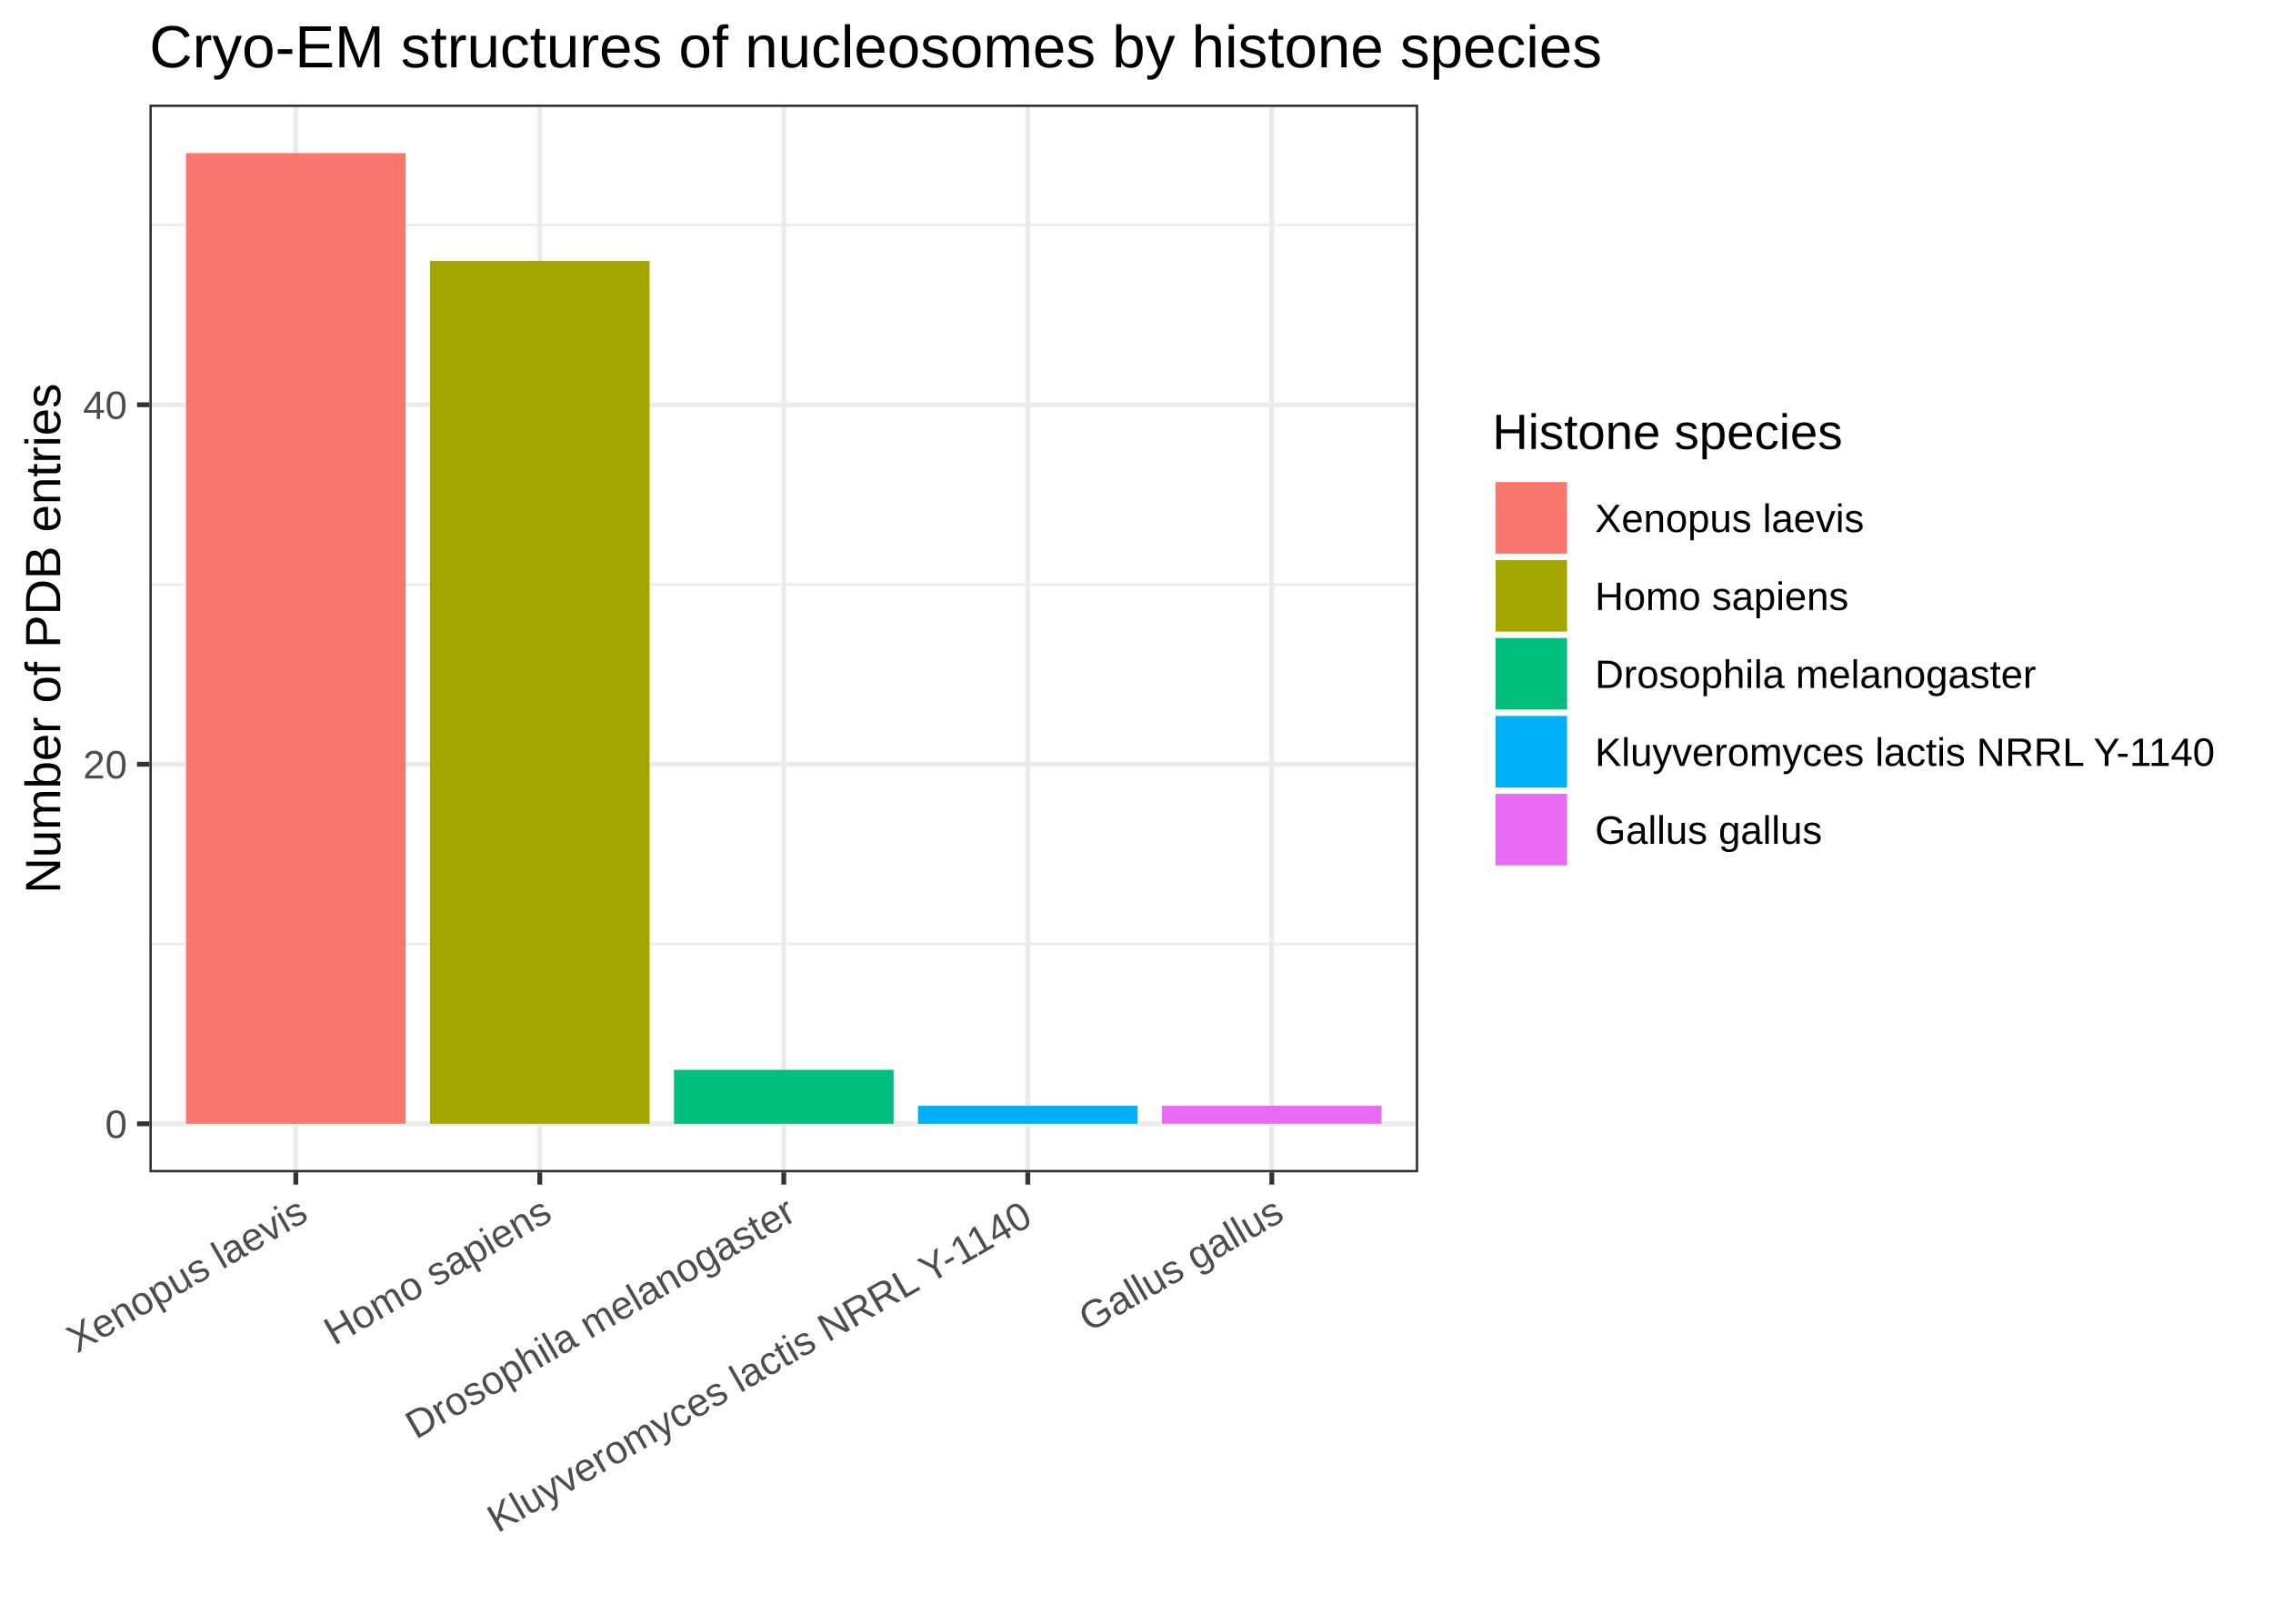
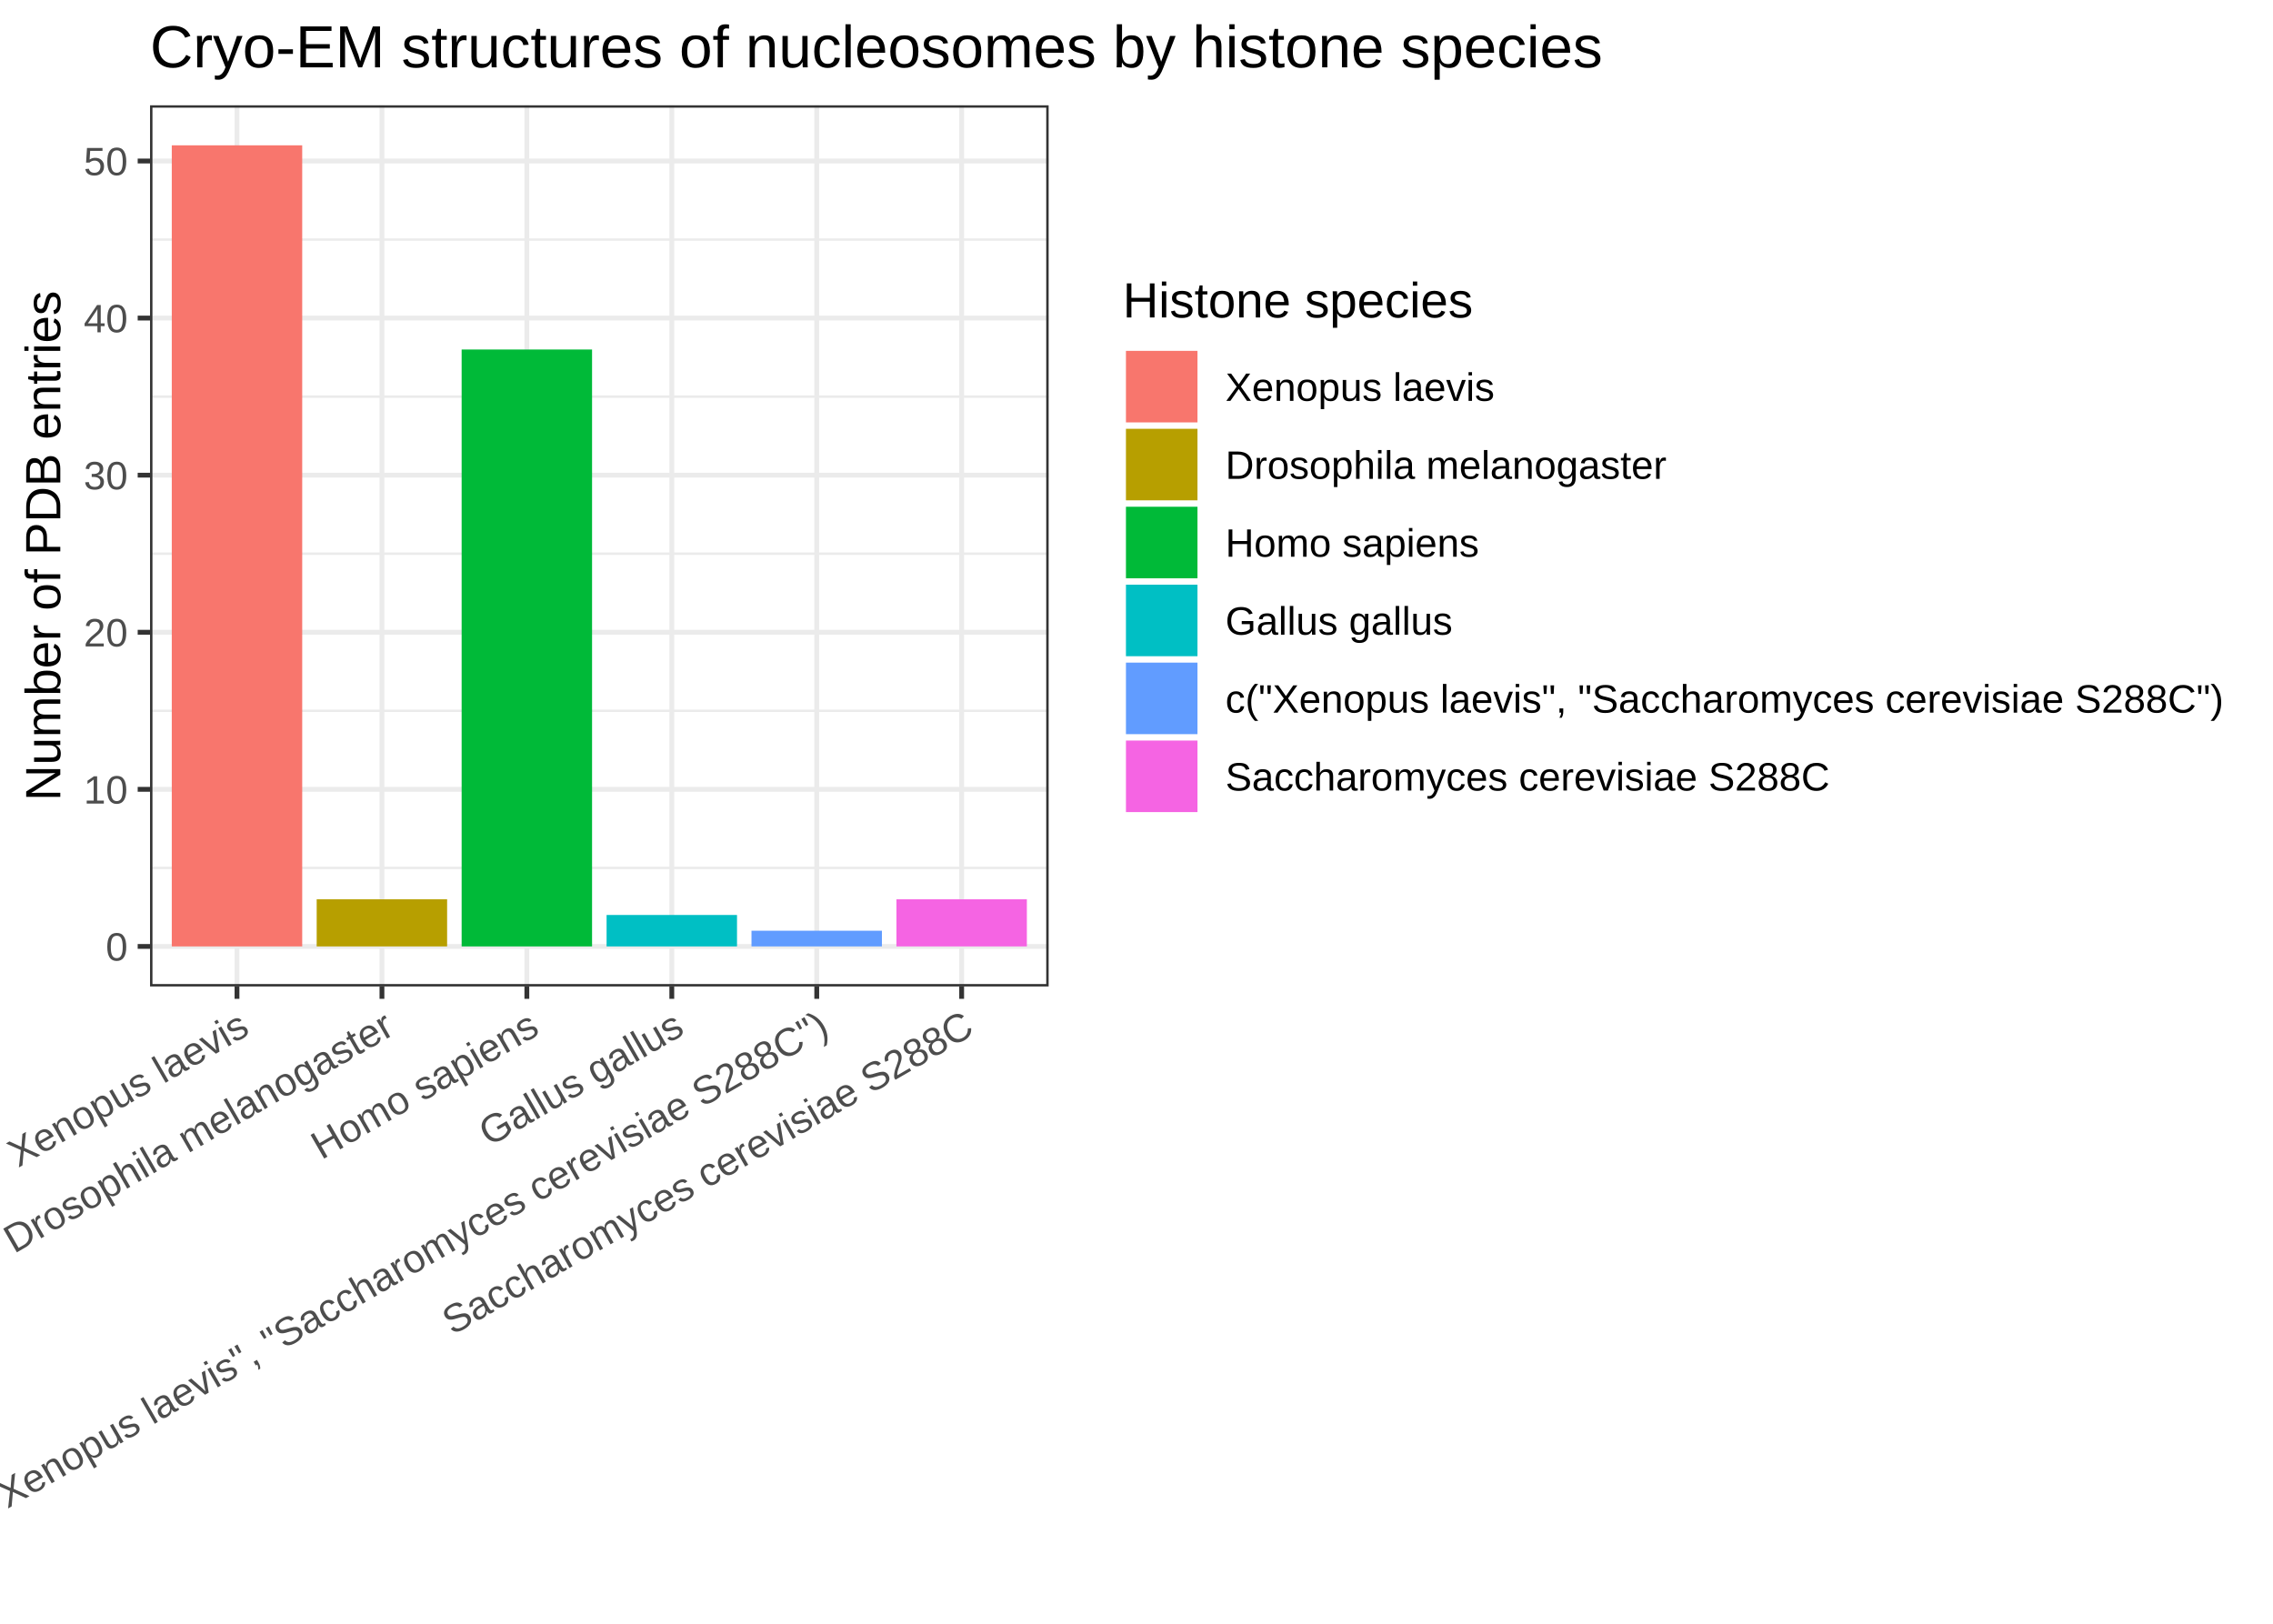
- <svg xmlns="http://www.w3.org/2000/svg" viewBox="0 0 504.00 360.00">
+ <svg xmlns="http://www.w3.org/2000/svg" class="svglite" width="504.00pt" height="360.00pt" viewBox="0 0 504.00 360.00">
  <defs>
    <style type="text/css">
-     line, polyline, polygon, path, rect, circle {
+     .svglite line, .svglite polyline, .svglite polygon, .svglite path, .svglite rect, .svglite circle {
      fill: none;
      stroke: #000000;
      stroke-linecap: round;
      stroke-linejoin: round;
      stroke-miterlimit: 10.00;
    }
  </style>
  </defs>
  <rect width="100%" height="100%" style="stroke: none; fill: #FFFFFF;" />
-   <rect x="0" y="0" width="504.00" height="360.00" style="stroke-width: 1.07; stroke: #FFFFFF; fill: #FFFFFF;" />
  <defs>
-     <clipPath id="cpMzMuMTN8MzE0LjQ2fDI1OS45MXwyMy4xOQ==">
-       <rect x="33.13" y="23.19" width="281.33" height="236.72" />
-     </clipPath>
-   </defs>
-   <rect x="33.13" y="23.19" width="281.33" height="236.72" style="stroke-width: 1.07; stroke: none; fill: #FFFFFF;" clip-path="url(#cpMzMuMTN8MzE0LjQ2fDI1OS45MXwyMy4xOQ==)" />
-   <polyline points="33.13,209.30 314.46,209.30 " style="stroke-width: 0.53; stroke: #EBEBEB; stroke-linecap: butt;" clip-path="url(#cpMzMuMTN8MzE0LjQ2fDI1OS45MXwyMy4xOQ==)" />
-   <polyline points="33.13,129.59 314.46,129.59 " style="stroke-width: 0.53; stroke: #EBEBEB; stroke-linecap: butt;" clip-path="url(#cpMzMuMTN8MzE0LjQ2fDI1OS45MXwyMy4xOQ==)" />
-   <polyline points="33.13,49.89 314.46,49.89 " style="stroke-width: 0.53; stroke: #EBEBEB; stroke-linecap: butt;" clip-path="url(#cpMzMuMTN8MzE0LjQ2fDI1OS45MXwyMy4xOQ==)" />
-   <polyline points="33.13,249.15 314.46,249.15 " style="stroke-width: 1.07; stroke: #EBEBEB; stroke-linecap: butt;" clip-path="url(#cpMzMuMTN8MzE0LjQ2fDI1OS45MXwyMy4xOQ==)" />
-   <polyline points="33.13,169.44 314.46,169.44 " style="stroke-width: 1.07; stroke: #EBEBEB; stroke-linecap: butt;" clip-path="url(#cpMzMuMTN8MzE0LjQ2fDI1OS45MXwyMy4xOQ==)" />
-   <polyline points="33.13,89.74 314.46,89.74 " style="stroke-width: 1.07; stroke: #EBEBEB; stroke-linecap: butt;" clip-path="url(#cpMzMuMTN8MzE0LjQ2fDI1OS45MXwyMy4xOQ==)" />
-   <polyline points="65.59,259.91 65.59,23.19 " style="stroke-width: 1.07; stroke: #EBEBEB; stroke-linecap: butt;" clip-path="url(#cpMzMuMTN8MzE0LjQ2fDI1OS45MXwyMy4xOQ==)" />
-   <polyline points="119.69,259.91 119.69,23.19 " style="stroke-width: 1.07; stroke: #EBEBEB; stroke-linecap: butt;" clip-path="url(#cpMzMuMTN8MzE0LjQ2fDI1OS45MXwyMy4xOQ==)" />
-   <polyline points="173.79,259.91 173.79,23.19 " style="stroke-width: 1.07; stroke: #EBEBEB; stroke-linecap: butt;" clip-path="url(#cpMzMuMTN8MzE0LjQ2fDI1OS45MXwyMy4xOQ==)" />
-   <polyline points="227.90,259.91 227.90,23.19 " style="stroke-width: 1.07; stroke: #EBEBEB; stroke-linecap: butt;" clip-path="url(#cpMzMuMTN8MzE0LjQ2fDI1OS45MXwyMy4xOQ==)" />
-   <polyline points="282.00,259.91 282.00,23.19 " style="stroke-width: 1.07; stroke: #EBEBEB; stroke-linecap: butt;" clip-path="url(#cpMzMuMTN8MzE0LjQ2fDI1OS45MXwyMy4xOQ==)" />
-   <rect x="41.24" y="33.95" width="48.69" height="215.20" style="stroke-width: 1.07; stroke: none; stroke-linecap: square; stroke-linejoin: miter; fill: #F8766D;" clip-path="url(#cpMzMuMTN8MzE0LjQ2fDI1OS45MXwyMy4xOQ==)" />
-   <rect x="95.35" y="57.86" width="48.69" height="191.29" style="stroke-width: 1.07; stroke: none; stroke-linecap: square; stroke-linejoin: miter; fill: #A3A500;" clip-path="url(#cpMzMuMTN8MzE0LjQ2fDI1OS45MXwyMy4xOQ==)" />
-   <rect x="149.45" y="237.19" width="48.69" height="11.96" style="stroke-width: 1.07; stroke: none; stroke-linecap: square; stroke-linejoin: miter; fill: #00BF7D;" clip-path="url(#cpMzMuMTN8MzE0LjQ2fDI1OS45MXwyMy4xOQ==)" />
-   <rect x="203.55" y="245.16" width="48.69" height="3.99" style="stroke-width: 1.07; stroke: none; stroke-linecap: square; stroke-linejoin: miter; fill: #00B0F6;" clip-path="url(#cpMzMuMTN8MzE0LjQ2fDI1OS45MXwyMy4xOQ==)" />
-   <rect x="257.65" y="245.16" width="48.69" height="3.99" style="stroke-width: 1.07; stroke: none; stroke-linecap: square; stroke-linejoin: miter; fill: #E76BF3;" clip-path="url(#cpMzMuMTN8MzE0LjQ2fDI1OS45MXwyMy4xOQ==)" />
-   <rect x="33.13" y="23.19" width="281.33" height="236.72" style="stroke-width: 1.07; stroke: #333333;" clip-path="url(#cpMzMuMTN8MzE0LjQ2fDI1OS45MXwyMy4xOQ==)" />
-   <defs>
-     <clipPath id="cpMC4wMHw1MDQuMDB8MzYwLjAwfDAuMDA=">
+     <clipPath id="cpMC4wMHw1MDQuMDB8MC4wMHwzNjAuMDA=">
      <rect x="0.00" y="0.00" width="504.00" height="360.00" />
    </clipPath>
  </defs>
-   <g clip-path="url(#cpMC4wMHw1MDQuMDB8MzYwLjAwfDAuMDA=)">
-     <text x="23.30" y="252.30" style="font-size: 8.80px; fill: #4D4D4D; font-family: Arial;" textLength="4.89px" lengthAdjust="spacingAndGlyphs">0</text>
+   <g clip-path="url(#cpMC4wMHw1MDQuMDB8MC4wMHwzNjAuMDA=)">
+     <rect x="0" y="0.00" width="504.00" height="360.00" style="stroke-width: 1.07; stroke: #FFFFFF; fill: #FFFFFF;" />
  </g>
-   <g clip-path="url(#cpMC4wMHw1MDQuMDB8MzYwLjAwfDAuMDA=)">
-     <text x="18.41" y="172.59" style="font-size: 8.80px; fill: #4D4D4D; font-family: Arial;" textLength="9.79px" lengthAdjust="spacingAndGlyphs">20</text>
+   <defs>
+     <clipPath id="cpMzMuMjd8MjMyLjUyfDIzLjM0fDIxOC43MQ==">
+       <rect x="33.27" y="23.34" width="199.25" height="195.37" />
+     </clipPath>
+   </defs>
+   <g clip-path="url(#cpMzMuMjd8MjMyLjUyfDIzLjM0fDIxOC43MQ==)">
+     <rect x="33.27" y="23.34" width="199.25" height="195.37" style="stroke-width: 1.07; stroke: none; fill: #FFFFFF;" />
+     <polyline points="33.27,192.42 232.52,192.42 " style="stroke-width: 0.53; stroke: #EBEBEB; stroke-linecap: butt;" />
+     <polyline points="33.27,157.59 232.52,157.59 " style="stroke-width: 0.53; stroke: #EBEBEB; stroke-linecap: butt;" />
+     <polyline points="33.27,122.76 232.52,122.76 " style="stroke-width: 0.53; stroke: #EBEBEB; stroke-linecap: butt;" />
+     <polyline points="33.27,87.94 232.52,87.94 " style="stroke-width: 0.53; stroke: #EBEBEB; stroke-linecap: butt;" />
+     <polyline points="33.27,53.11 232.52,53.11 " style="stroke-width: 0.53; stroke: #EBEBEB; stroke-linecap: butt;" />
+     <polyline points="33.27,209.83 232.52,209.83 " style="stroke-width: 1.07; stroke: #EBEBEB; stroke-linecap: butt;" />
+     <polyline points="33.27,175.00 232.52,175.00 " style="stroke-width: 1.07; stroke: #EBEBEB; stroke-linecap: butt;" />
+     <polyline points="33.27,140.18 232.52,140.18 " style="stroke-width: 1.07; stroke: #EBEBEB; stroke-linecap: butt;" />
+     <polyline points="33.27,105.35 232.52,105.35 " style="stroke-width: 1.07; stroke: #EBEBEB; stroke-linecap: butt;" />
+     <polyline points="33.27,70.52 232.52,70.52 " style="stroke-width: 1.07; stroke: #EBEBEB; stroke-linecap: butt;" />
+     <polyline points="33.27,35.70 232.52,35.70 " style="stroke-width: 1.07; stroke: #EBEBEB; stroke-linecap: butt;" />
+     <polyline points="52.55,218.71 52.55,23.34 " style="stroke-width: 1.07; stroke: #EBEBEB; stroke-linecap: butt;" />
+     <polyline points="84.69,218.71 84.69,23.34 " style="stroke-width: 1.07; stroke: #EBEBEB; stroke-linecap: butt;" />
+     <polyline points="116.82,218.71 116.82,23.34 " style="stroke-width: 1.07; stroke: #EBEBEB; stroke-linecap: butt;" />
+     <polyline points="148.96,218.71 148.96,23.34 " style="stroke-width: 1.07; stroke: #EBEBEB; stroke-linecap: butt;" />
+     <polyline points="181.10,218.71 181.10,23.34 " style="stroke-width: 1.07; stroke: #EBEBEB; stroke-linecap: butt;" />
+     <polyline points="213.23,218.71 213.23,23.34 " style="stroke-width: 1.07; stroke: #EBEBEB; stroke-linecap: butt;" />
+     <rect x="38.09" y="32.22" width="28.92" height="177.61" style="stroke-width: 1.07; stroke: none; stroke-linecap: square; stroke-linejoin: miter; fill: #F8766D;" />
+     <rect x="70.22" y="199.38" width="28.92" height="10.45" style="stroke-width: 1.07; stroke: none; stroke-linecap: square; stroke-linejoin: miter; fill: #B79F00;" />
+     <rect x="102.36" y="77.49" width="28.92" height="132.34" style="stroke-width: 1.07; stroke: none; stroke-linecap: square; stroke-linejoin: miter; fill: #00BA38;" />
+     <rect x="134.50" y="202.86" width="28.92" height="6.97" style="stroke-width: 1.07; stroke: none; stroke-linecap: square; stroke-linejoin: miter; fill: #00BFC4;" />
+     <rect x="166.63" y="206.35" width="28.92" height="3.48" style="stroke-width: 1.07; stroke: none; stroke-linecap: square; stroke-linejoin: miter; fill: #619CFF;" />
+     <rect x="198.77" y="199.38" width="28.92" height="10.45" style="stroke-width: 1.07; stroke: none; stroke-linecap: square; stroke-linejoin: miter; fill: #F564E3;" />
+     <rect x="33.27" y="23.34" width="199.25" height="195.37" style="stroke-width: 1.07; stroke: #333333;" />
  </g>
-   <g clip-path="url(#cpMC4wMHw1MDQuMDB8MzYwLjAwfDAuMDA=)">
-     <text x="18.41" y="92.89" style="font-size: 8.80px; fill: #4D4D4D; font-family: Arial;" textLength="9.79px" lengthAdjust="spacingAndGlyphs">40</text>
-   </g>
-   <polyline points="30.39,249.15 33.13,249.15 " style="stroke-width: 1.07; stroke: #333333; stroke-linecap: butt;" clip-path="url(#cpMC4wMHw1MDQuMDB8MzYwLjAwfDAuMDA=)" />
-   <polyline points="30.39,169.44 33.13,169.44 " style="stroke-width: 1.07; stroke: #333333; stroke-linecap: butt;" clip-path="url(#cpMC4wMHw1MDQuMDB8MzYwLjAwfDAuMDA=)" />
-   <polyline points="30.39,89.74 33.13,89.74 " style="stroke-width: 1.07; stroke: #333333; stroke-linecap: butt;" clip-path="url(#cpMC4wMHw1MDQuMDB8MzYwLjAwfDAuMDA=)" />
-   <polyline points="65.59,262.65 65.59,259.91 " style="stroke-width: 1.07; stroke: #333333; stroke-linecap: butt;" clip-path="url(#cpMC4wMHw1MDQuMDB8MzYwLjAwfDAuMDA=)" />
-   <polyline points="119.69,262.65 119.69,259.91 " style="stroke-width: 1.07; stroke: #333333; stroke-linecap: butt;" clip-path="url(#cpMC4wMHw1MDQuMDB8MzYwLjAwfDAuMDA=)" />
-   <polyline points="173.79,262.65 173.79,259.91 " style="stroke-width: 1.07; stroke: #333333; stroke-linecap: butt;" clip-path="url(#cpMC4wMHw1MDQuMDB8MzYwLjAwfDAuMDA=)" />
-   <polyline points="227.90,262.65 227.90,259.91 " style="stroke-width: 1.07; stroke: #333333; stroke-linecap: butt;" clip-path="url(#cpMC4wMHw1MDQuMDB8MzYwLjAwfDAuMDA=)" />
-   <polyline points="282.00,262.65 282.00,259.91 " style="stroke-width: 1.07; stroke: #333333; stroke-linecap: butt;" clip-path="url(#cpMC4wMHw1MDQuMDB8MzYwLjAwfDAuMDA=)" />
-   <g clip-path="url(#cpMC4wMHw1MDQuMDB8MzYwLjAwfDAuMDA=)">
-     <text transform="translate(17.05,300.14) rotate(-30)" style="font-size: 8.80px; fill: #4D4D4D; font-family: Arial;" textLength="59.68px" lengthAdjust="spacingAndGlyphs">Xenopus laevis</text>
-   </g>
-   <g clip-path="url(#cpMC4wMHw1MDQuMDB8MzYwLjAwfDAuMDA=)">
-     <text transform="translate(74.13,298.42) rotate(-30)" style="font-size: 8.80px; fill: #4D4D4D; font-family: Arial;" textLength="56.25px" lengthAdjust="spacingAndGlyphs">Homo sapiens</text>
-   </g>
-   <g clip-path="url(#cpMC4wMHw1MDQuMDB8MzYwLjAwfDAuMDA=)">
-     <text transform="translate(92.22,319.21) rotate(-30)" style="font-size: 8.80px; fill: #4D4D4D; font-family: Arial;" textLength="97.83px" lengthAdjust="spacingAndGlyphs">Drosophila melanogaster</text>
-   </g>
-   <g clip-path="url(#cpMC4wMHw1MDQuMDB8MzYwLjAwfDAuMDA=)">
-     <text transform="translate(110.34,339.99) rotate(-30)" style="font-size: 8.80px; fill: #4D4D4D; font-family: Arial;" textLength="139.38px" lengthAdjust="spacingAndGlyphs">Kluyveromyces lactis NRRL Y-1140</text>
-   </g>
-   <g clip-path="url(#cpMC4wMHw1MDQuMDB8MzYwLjAwfDAuMDA=)">
-     <text transform="translate(241.52,295.49) rotate(-30)" style="font-size: 8.80px; fill: #4D4D4D; font-family: Arial;" textLength="50.38px" lengthAdjust="spacingAndGlyphs">Gallus gallus</text>
-   </g>
-   <g clip-path="url(#cpMC4wMHw1MDQuMDB8MzYwLjAwfDAuMDA=)">
-     <text transform="translate(13.35,198.10) rotate(-90)" style="font-size: 11.00px; font-family: Arial;" textLength="113.10px" lengthAdjust="spacingAndGlyphs">Number of PDB entries</text>
-   </g>
-   <rect x="325.42" y="85.03" width="173.10" height="113.03" style="stroke-width: 1.07; stroke: none; fill: #FFFFFF;" clip-path="url(#cpMC4wMHw1MDQuMDB8MzYwLjAwfDAuMDA=)" />
-   <g clip-path="url(#cpMC4wMHw1MDQuMDB8MzYwLjAwfDAuMDA=)">
-     <text x="330.90" y="99.55" style="font-size: 11.00px; font-family: Arial;" textLength="77.65px" lengthAdjust="spacingAndGlyphs">Histone species</text>
-   </g>
-   <rect x="330.90" y="106.18" width="17.28" height="17.28" style="stroke-width: 1.07; stroke: none; fill: #FFFFFF;" clip-path="url(#cpMC4wMHw1MDQuMDB8MzYwLjAwfDAuMDA=)" />
-   <rect x="331.61" y="106.89" width="15.86" height="15.86" style="stroke-width: 1.07; stroke: none; stroke-linecap: square; stroke-linejoin: miter; fill: #F8766D;" clip-path="url(#cpMC4wMHw1MDQuMDB8MzYwLjAwfDAuMDA=)" />
-   <rect x="330.90" y="123.46" width="17.28" height="17.28" style="stroke-width: 1.07; stroke: none; fill: #FFFFFF;" clip-path="url(#cpMC4wMHw1MDQuMDB8MzYwLjAwfDAuMDA=)" />
-   <rect x="331.61" y="124.17" width="15.86" height="15.86" style="stroke-width: 1.07; stroke: none; stroke-linecap: square; stroke-linejoin: miter; fill: #A3A500;" clip-path="url(#cpMC4wMHw1MDQuMDB8MzYwLjAwfDAuMDA=)" />
-   <rect x="330.90" y="140.74" width="17.28" height="17.28" style="stroke-width: 1.07; stroke: none; fill: #FFFFFF;" clip-path="url(#cpMC4wMHw1MDQuMDB8MzYwLjAwfDAuMDA=)" />
-   <rect x="331.61" y="141.45" width="15.86" height="15.86" style="stroke-width: 1.07; stroke: none; stroke-linecap: square; stroke-linejoin: miter; fill: #00BF7D;" clip-path="url(#cpMC4wMHw1MDQuMDB8MzYwLjAwfDAuMDA=)" />
-   <rect x="330.90" y="158.02" width="17.28" height="17.28" style="stroke-width: 1.07; stroke: none; fill: #FFFFFF;" clip-path="url(#cpMC4wMHw1MDQuMDB8MzYwLjAwfDAuMDA=)" />
-   <rect x="331.61" y="158.73" width="15.86" height="15.86" style="stroke-width: 1.07; stroke: none; stroke-linecap: square; stroke-linejoin: miter; fill: #00B0F6;" clip-path="url(#cpMC4wMHw1MDQuMDB8MzYwLjAwfDAuMDA=)" />
-   <rect x="330.90" y="175.30" width="17.28" height="17.28" style="stroke-width: 1.07; stroke: none; fill: #FFFFFF;" clip-path="url(#cpMC4wMHw1MDQuMDB8MzYwLjAwfDAuMDA=)" />
-   <rect x="331.61" y="176.01" width="15.86" height="15.86" style="stroke-width: 1.07; stroke: none; stroke-linecap: square; stroke-linejoin: miter; fill: #E76BF3;" clip-path="url(#cpMC4wMHw1MDQuMDB8MzYwLjAwfDAuMDA=)" />
-   <g clip-path="url(#cpMC4wMHw1MDQuMDB8MzYwLjAwfDAuMDA=)">
-     <text x="353.66" y="117.97" style="font-size: 8.80px; font-family: Arial;" textLength="59.68px" lengthAdjust="spacingAndGlyphs">Xenopus laevis</text>
-   </g>
-   <g clip-path="url(#cpMC4wMHw1MDQuMDB8MzYwLjAwfDAuMDA=)">
-     <text x="353.66" y="135.25" style="font-size: 8.80px; font-family: Arial;" textLength="56.25px" lengthAdjust="spacingAndGlyphs">Homo sapiens</text>
-   </g>
-   <g clip-path="url(#cpMC4wMHw1MDQuMDB8MzYwLjAwfDAuMDA=)">
-     <text x="353.66" y="152.53" style="font-size: 8.80px; font-family: Arial;" textLength="97.83px" lengthAdjust="spacingAndGlyphs">Drosophila melanogaster</text>
-   </g>
-   <g clip-path="url(#cpMC4wMHw1MDQuMDB8MzYwLjAwfDAuMDA=)">
-     <text x="353.66" y="169.81" style="font-size: 8.80px; font-family: Arial;" textLength="139.38px" lengthAdjust="spacingAndGlyphs">Kluyveromyces lactis NRRL Y-1140</text>
-   </g>
-   <g clip-path="url(#cpMC4wMHw1MDQuMDB8MzYwLjAwfDAuMDA=)">
-     <text x="353.66" y="187.09" style="font-size: 8.80px; font-family: Arial;" textLength="50.38px" lengthAdjust="spacingAndGlyphs">Gallus gallus</text>
-   </g>
-   <g clip-path="url(#cpMC4wMHw1MDQuMDB8MzYwLjAwfDAuMDA=)">
-     <text x="33.13" y="14.93" style="font-size: 13.20px; font-family: Arial;" textLength="322.07px" lengthAdjust="spacingAndGlyphs">Cryo-EM structures of nucleosomes by histone species</text>
+   <g clip-path="url(#cpMC4wMHw1MDQuMDB8MC4wMHwzNjAuMDA=)">
+     <text x="28.34" y="212.98" text-anchor="end" style="font-size: 8.80px; fill: #4D4D4D; font-family: Arial;" textLength="4.90px" lengthAdjust="spacingAndGlyphs">0</text>
+     <text x="28.34" y="178.16" text-anchor="end" style="font-size: 8.80px; fill: #4D4D4D; font-family: Arial;" textLength="9.79px" lengthAdjust="spacingAndGlyphs">10</text>
+     <text x="28.34" y="143.33" text-anchor="end" style="font-size: 8.80px; fill: #4D4D4D; font-family: Arial;" textLength="9.79px" lengthAdjust="spacingAndGlyphs">20</text>
+     <text x="28.34" y="108.50" text-anchor="end" style="font-size: 8.80px; fill: #4D4D4D; font-family: Arial;" textLength="9.79px" lengthAdjust="spacingAndGlyphs">30</text>
+     <text x="28.34" y="73.68" text-anchor="end" style="font-size: 8.80px; fill: #4D4D4D; font-family: Arial;" textLength="9.79px" lengthAdjust="spacingAndGlyphs">40</text>
+     <text x="28.34" y="38.85" text-anchor="end" style="font-size: 8.80px; fill: #4D4D4D; font-family: Arial;" textLength="9.79px" lengthAdjust="spacingAndGlyphs">50</text>
+     <polyline points="30.53,209.83 33.27,209.83 " style="stroke-width: 1.07; stroke: #333333; stroke-linecap: butt;" />
+     <polyline points="30.53,175.00 33.27,175.00 " style="stroke-width: 1.07; stroke: #333333; stroke-linecap: butt;" />
+     <polyline points="30.53,140.18 33.27,140.18 " style="stroke-width: 1.07; stroke: #333333; stroke-linecap: butt;" />
+     <polyline points="30.53,105.35 33.27,105.35 " style="stroke-width: 1.07; stroke: #333333; stroke-linecap: butt;" />
+     <polyline points="30.53,70.52 33.27,70.52 " style="stroke-width: 1.07; stroke: #333333; stroke-linecap: butt;" />
+     <polyline points="30.53,35.70 33.27,35.70 " style="stroke-width: 1.07; stroke: #333333; stroke-linecap: butt;" />
+     <polyline points="52.55,221.45 52.55,218.71 " style="stroke-width: 1.07; stroke: #333333; stroke-linecap: butt;" />
+     <polyline points="84.69,221.45 84.69,218.71 " style="stroke-width: 1.07; stroke: #333333; stroke-linecap: butt;" />
+     <polyline points="116.82,221.45 116.82,218.71 " style="stroke-width: 1.07; stroke: #333333; stroke-linecap: butt;" />
+     <polyline points="148.96,221.45 148.96,218.71 " style="stroke-width: 1.07; stroke: #333333; stroke-linecap: butt;" />
+     <polyline points="181.10,221.45 181.10,218.71 " style="stroke-width: 1.07; stroke: #333333; stroke-linecap: butt;" />
+     <polyline points="213.23,221.45 213.23,218.71 " style="stroke-width: 1.07; stroke: #333333; stroke-linecap: butt;" />
+     <text transform="translate(55.70,229.10) rotate(-30)" text-anchor="end" style="font-size: 8.80px; fill: #4D4D4D; font-family: Arial;" textLength="59.68px" lengthAdjust="spacingAndGlyphs">Xenopus laevis</text>
+     <text transform="translate(87.84,229.10) rotate(-30)" text-anchor="end" style="font-size: 8.80px; fill: #4D4D4D; font-family: Arial;" textLength="97.83px" lengthAdjust="spacingAndGlyphs">Drosophila melanogaster</text>
+     <text transform="translate(119.98,229.10) rotate(-30)" text-anchor="end" style="font-size: 8.80px; fill: #4D4D4D; font-family: Arial;" textLength="56.25px" lengthAdjust="spacingAndGlyphs">Homo sapiens</text>
+     <text transform="translate(152.11,229.10) rotate(-30)" text-anchor="end" style="font-size: 8.80px; fill: #4D4D4D; font-family: Arial;" textLength="50.36px" lengthAdjust="spacingAndGlyphs">Gallus gallus</text>
+     <text transform="translate(184.25,229.10) rotate(-30)" text-anchor="end" style="font-size: 8.80px; fill: #4D4D4D; font-family: Arial;" textLength="221.33px" lengthAdjust="spacingAndGlyphs">c("Xenopus laevis", "Saccharomyces cerevisiae S288C")</text>
+     <text transform="translate(216.39,229.10) rotate(-30)" text-anchor="end" style="font-size: 8.80px; fill: #4D4D4D; font-family: Arial;" textLength="134.01px" lengthAdjust="spacingAndGlyphs">Saccharomyces cerevisiae S288C</text>
+     <text transform="translate(13.37,121.02) rotate(-90)" text-anchor="middle" style="font-size: 11.00px; font-family: Arial;" textLength="113.10px" lengthAdjust="spacingAndGlyphs">Number of PDB entries</text>
+     <rect x="243.47" y="55.80" width="255.05" height="130.44" style="stroke-width: 1.07; stroke: none; fill: #FFFFFF;" />
+     <text x="248.95" y="70.39" style="font-size: 11.00px; font-family: Arial;" textLength="77.65px" lengthAdjust="spacingAndGlyphs">Histone species</text>
+     <rect x="248.95" y="77.08" width="17.28" height="17.28" style="stroke-width: 1.07; stroke: none; fill: #FFFFFF;" />
+     <rect x="249.66" y="77.79" width="15.86" height="15.86" style="stroke-width: 1.07; stroke: none; stroke-linecap: square; stroke-linejoin: miter; fill: #F8766D;" />
+     <rect x="248.95" y="94.36" width="17.28" height="17.28" style="stroke-width: 1.07; stroke: none; fill: #FFFFFF;" />
+     <rect x="249.66" y="95.07" width="15.86" height="15.86" style="stroke-width: 1.07; stroke: none; stroke-linecap: square; stroke-linejoin: miter; fill: #B79F00;" />
+     <rect x="248.95" y="111.64" width="17.28" height="17.28" style="stroke-width: 1.07; stroke: none; fill: #FFFFFF;" />
+     <rect x="249.66" y="112.35" width="15.86" height="15.86" style="stroke-width: 1.07; stroke: none; stroke-linecap: square; stroke-linejoin: miter; fill: #00BA38;" />
+     <rect x="248.95" y="128.92" width="17.28" height="17.28" style="stroke-width: 1.07; stroke: none; fill: #FFFFFF;" />
+     <rect x="249.66" y="129.63" width="15.86" height="15.86" style="stroke-width: 1.07; stroke: none; stroke-linecap: square; stroke-linejoin: miter; fill: #00BFC4;" />
+     <rect x="248.95" y="146.20" width="17.28" height="17.28" style="stroke-width: 1.07; stroke: none; fill: #FFFFFF;" />
+     <rect x="249.66" y="146.91" width="15.86" height="15.86" style="stroke-width: 1.07; stroke: none; stroke-linecap: square; stroke-linejoin: miter; fill: #619CFF;" />
+     <rect x="248.95" y="163.48" width="17.28" height="17.28" style="stroke-width: 1.07; stroke: none; fill: #FFFFFF;" />
+     <rect x="249.66" y="164.19" width="15.86" height="15.86" style="stroke-width: 1.07; stroke: none; stroke-linecap: square; stroke-linejoin: miter; fill: #F564E3;" />
+     <text x="271.71" y="88.88" style="font-size: 8.80px; font-family: Arial;" textLength="59.68px" lengthAdjust="spacingAndGlyphs">Xenopus laevis</text>
+     <text x="271.71" y="106.16" style="font-size: 8.80px; font-family: Arial;" textLength="97.83px" lengthAdjust="spacingAndGlyphs">Drosophila melanogaster</text>
+     <text x="271.71" y="123.44" style="font-size: 8.80px; font-family: Arial;" textLength="56.25px" lengthAdjust="spacingAndGlyphs">Homo sapiens</text>
+     <text x="271.71" y="140.72" style="font-size: 8.80px; font-family: Arial;" textLength="50.36px" lengthAdjust="spacingAndGlyphs">Gallus gallus</text>
+     <text x="271.71" y="158.00" style="font-size: 8.80px; font-family: Arial;" textLength="221.33px" lengthAdjust="spacingAndGlyphs">c("Xenopus laevis", "Saccharomyces cerevisiae S288C")</text>
+     <text x="271.71" y="175.28" style="font-size: 8.80px; font-family: Arial;" textLength="134.01px" lengthAdjust="spacingAndGlyphs">Saccharomyces cerevisiae S288C</text>
+     <text x="33.27" y="14.94" style="font-size: 13.20px; font-family: Arial;" textLength="321.85px" lengthAdjust="spacingAndGlyphs">Cryo-EM structures of nucleosomes by histone species</text>
  </g>
</svg>
